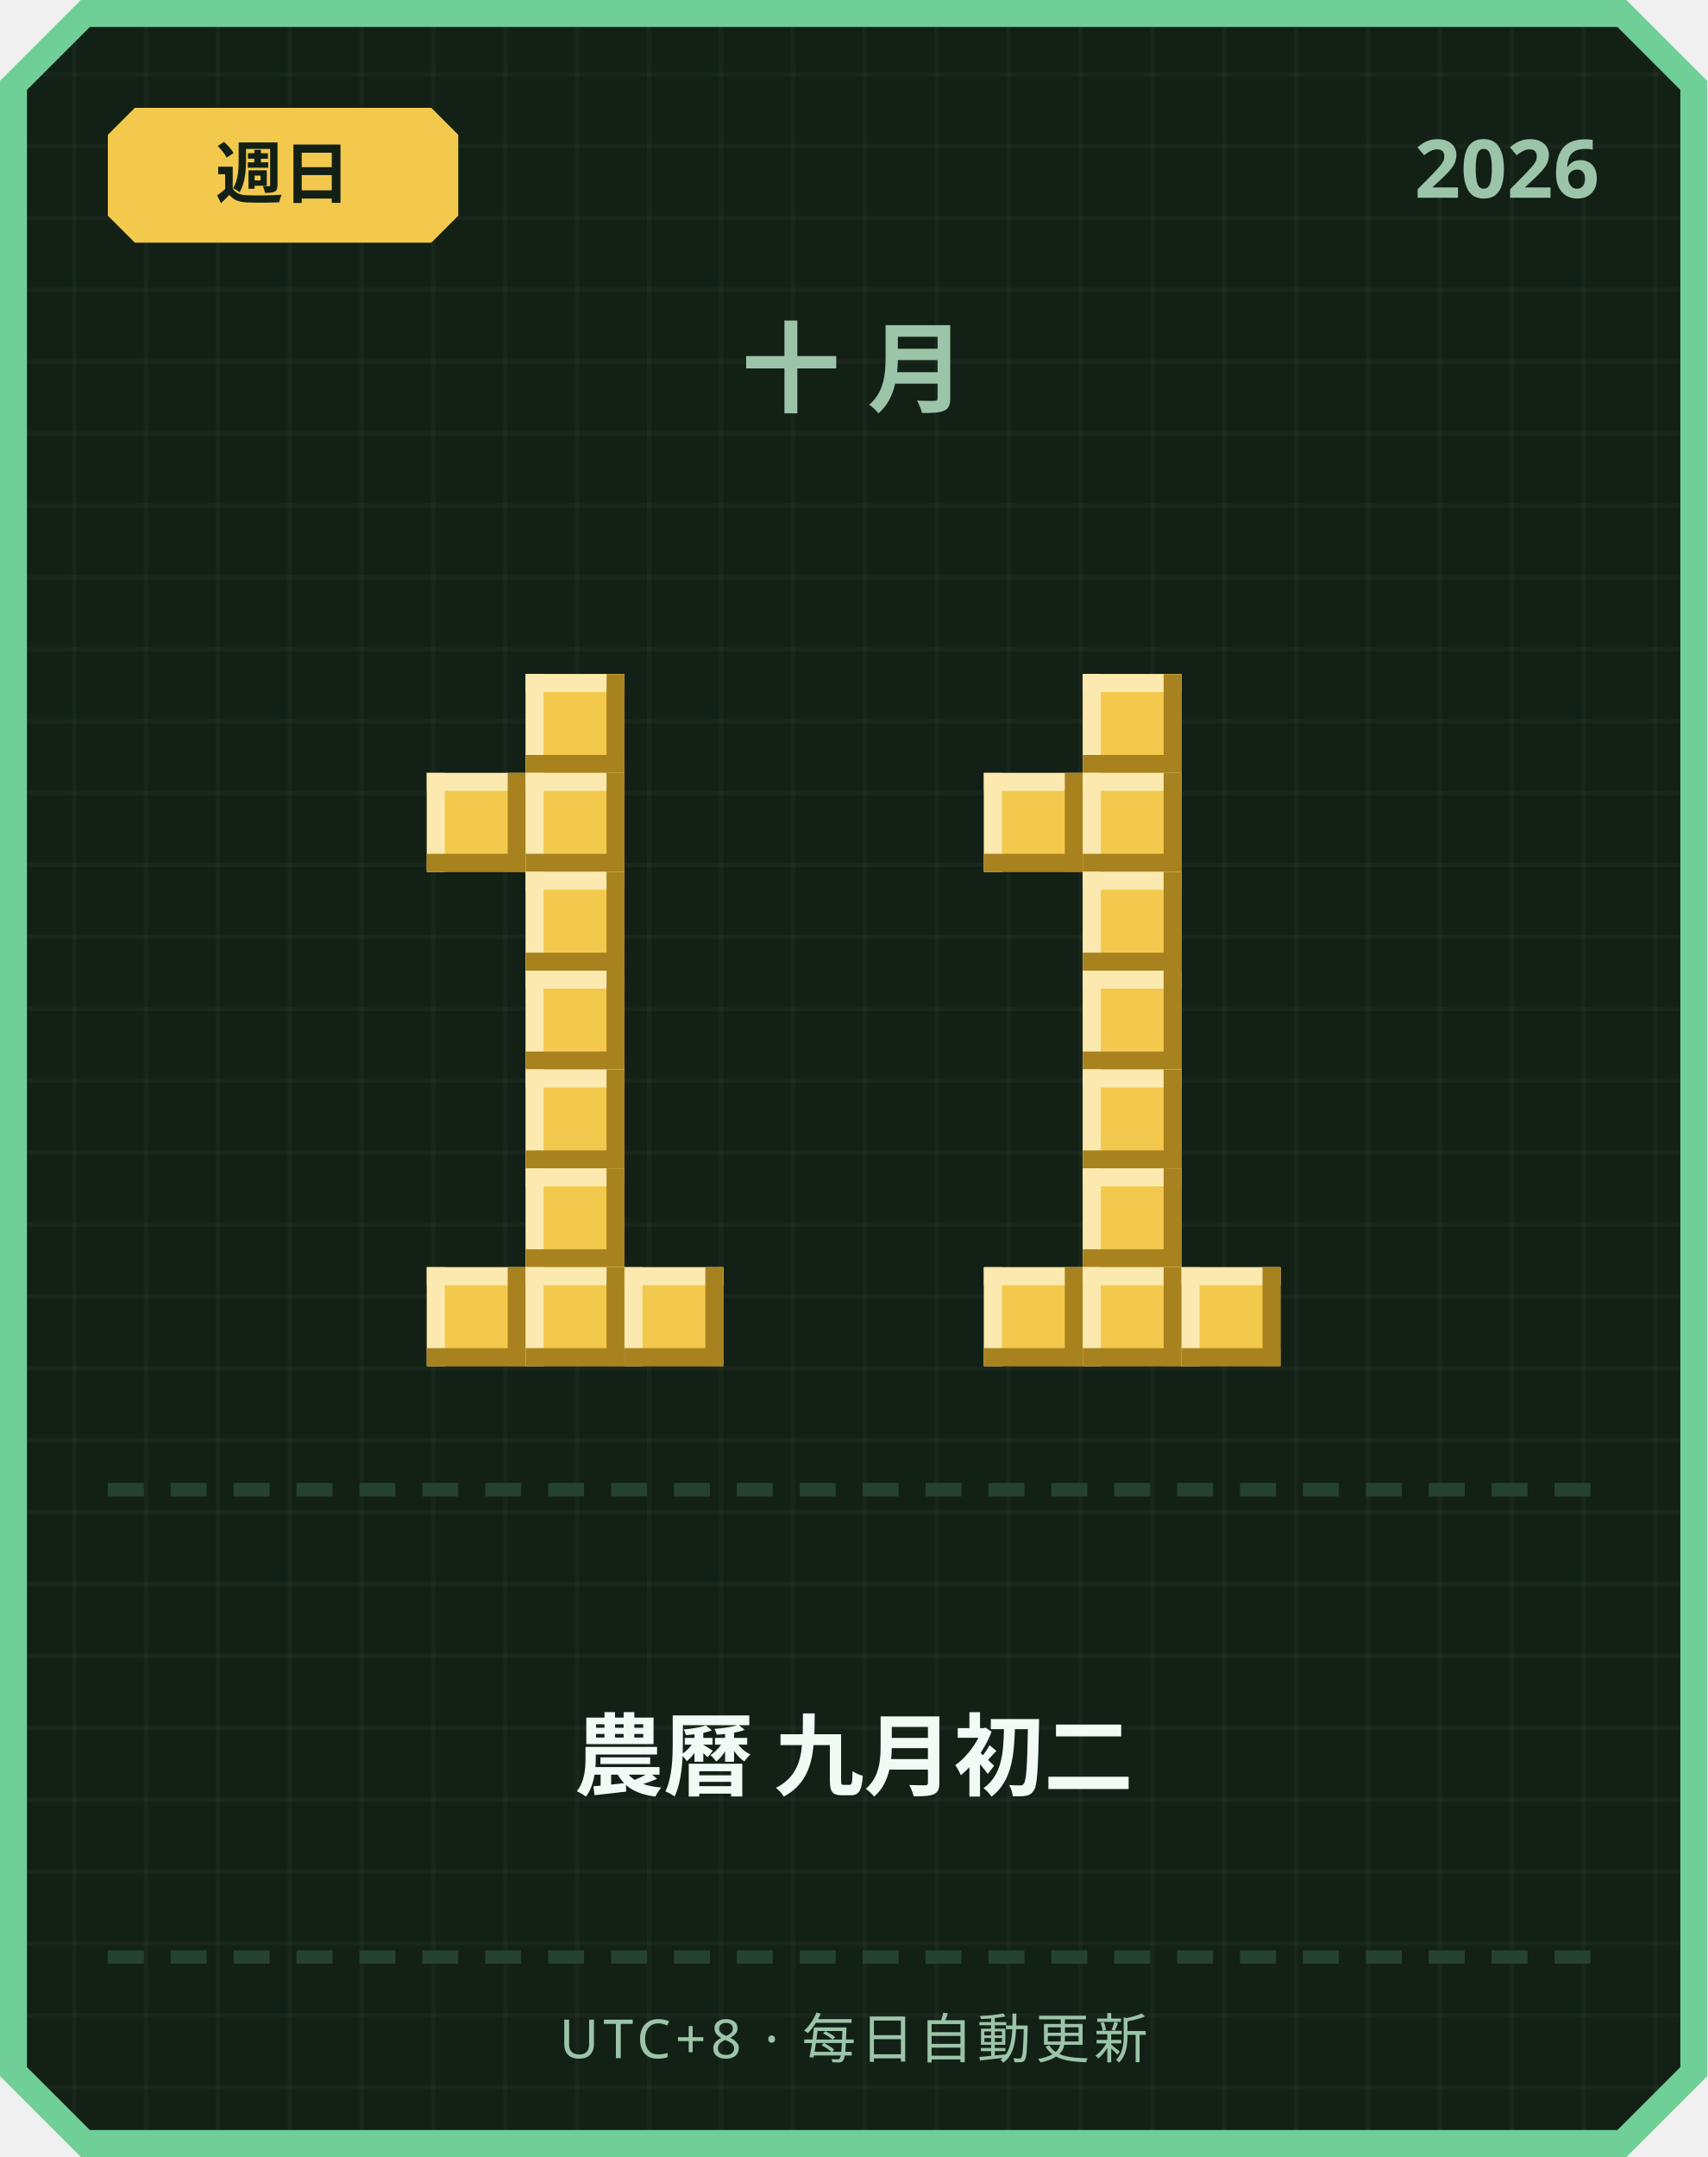
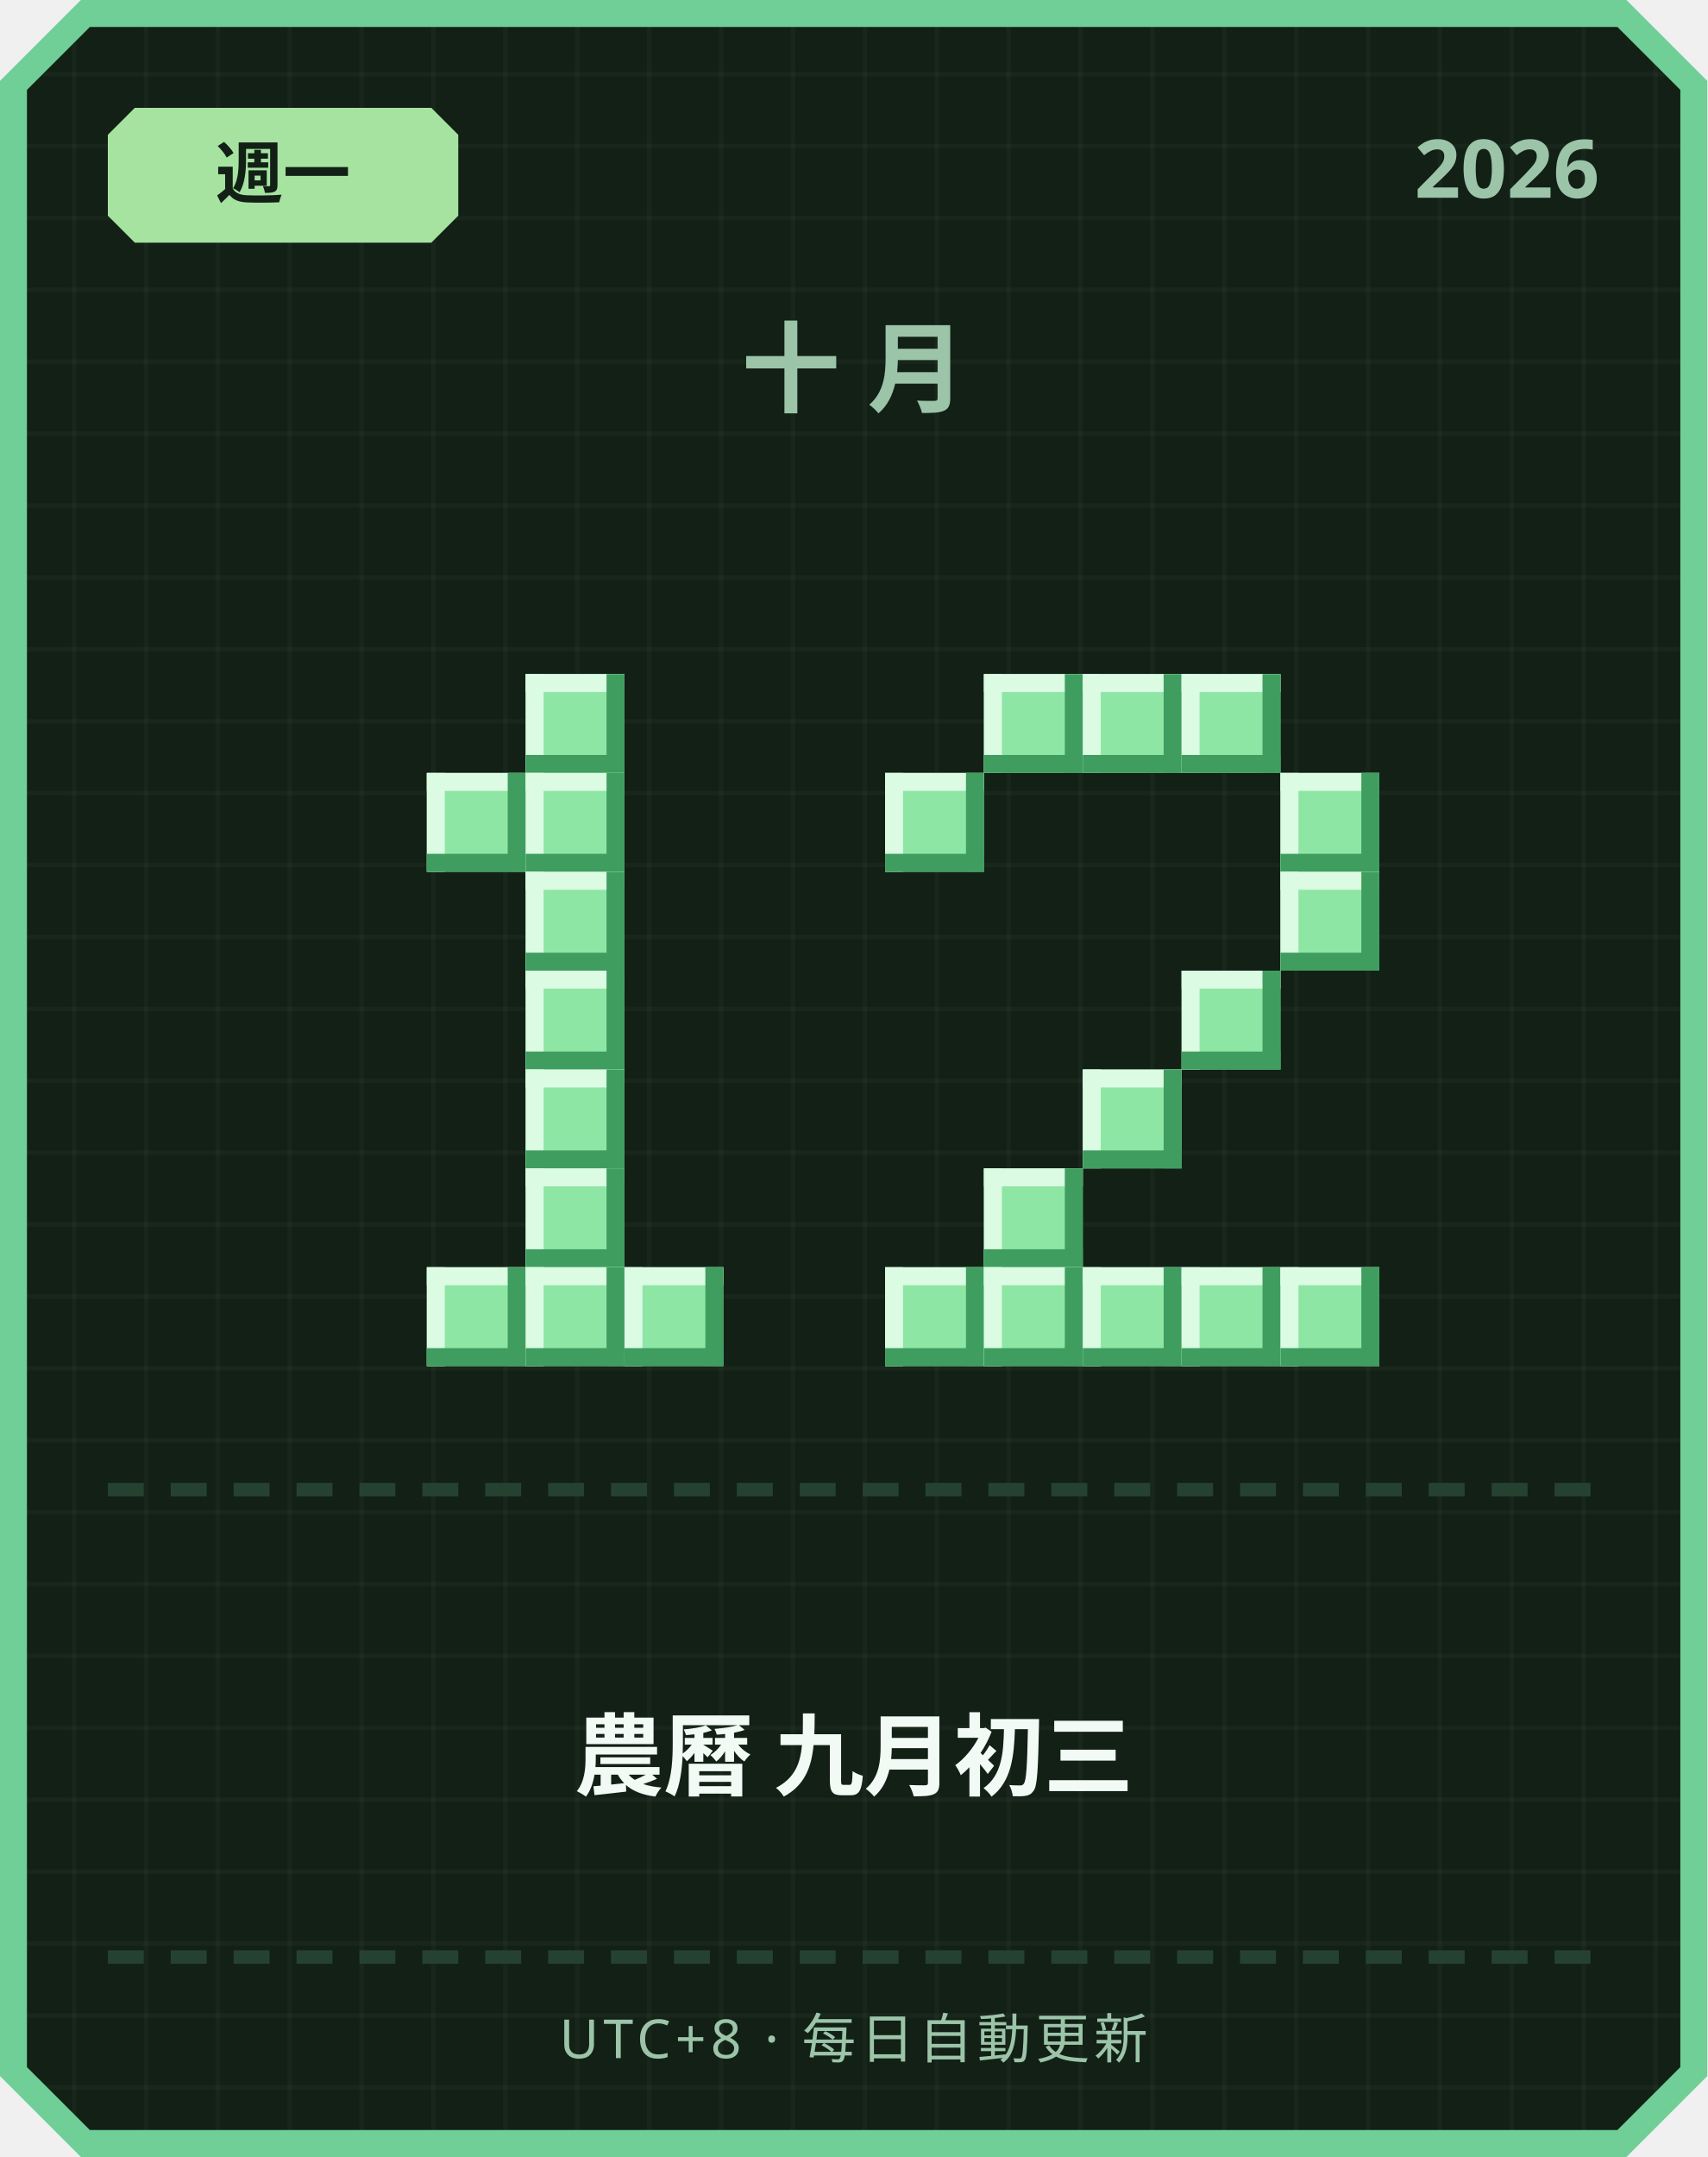
<svg xmlns="http://www.w3.org/2000/svg" width="380" height="480" viewBox="0 0 380 480">
  <defs>
    <pattern id="grid" width="16" height="16" patternUnits="userSpaceOnUse">
      <rect width="16" height="16" fill="#122016" />
      <rect width="1" height="16" fill="#ffffff" opacity="0.03" />
      <rect width="16" height="1" fill="#ffffff" opacity="0.03" />
    </pattern>
  </defs>
  <path d="M 18,0 L 362,0 L 380,18 L 380,462 L 362,480 L 18,480 L 0,462 L 0,18 Z" fill="#6fcf97" />
  <path d="M 20,6 L 360,6 L 374,20 L 374,460 L 360,474 L 20,474 L 6,460 L 6,20 Z" fill="url(#grid)" />
-   <path d="M 30,24 L 96,24 L 102,30 L 102,48 L 96,54 L 30,54 L 24,48 L 24,30 Z" fill="#f2c94c" />
-   <text x="63" y="44" text-anchor="middle" font-family="'Segoe UI', sans-serif" font-size="15" font-weight="700" fill="#122016">週日</text>
+   <path d="M 30,24 L 96,24 L 102,30 L 102,48 L 96,54 L 30,54 L 24,48 L 24,30 Z" fill="#a6e3a1" />
+   <text x="63" y="44" text-anchor="middle" font-family="'Segoe UI', sans-serif" font-size="15" font-weight="700" fill="#122016">週一</text>
  <text x="356" y="44" text-anchor="end" font-family="'Segoe UI', sans-serif" font-size="18" font-weight="700" fill="#9bc4a8">2026</text>
  <text x="190" y="90" text-anchor="middle" font-family="'Segoe UI', sans-serif" font-size="22" font-weight="700" letter-spacing="6" fill="#9bc4a8">十月</text>
-   <rect x="117" y="150" width="22" height="22" fill="#f2c94c" />
-   <rect x="117" y="150" width="22" height="4" fill="#fbe9b0" />
-   <rect x="117" y="150" width="4" height="22" fill="#fbe9b0" />
-   <rect x="117" y="168" width="22" height="4" fill="#a8821f" />
-   <rect x="135" y="150" width="4" height="22" fill="#a8821f" />
-   <rect x="95" y="172" width="22" height="22" fill="#f2c94c" />
-   <rect x="95" y="172" width="22" height="4" fill="#fbe9b0" />
-   <rect x="95" y="172" width="4" height="22" fill="#fbe9b0" />
-   <rect x="95" y="190" width="22" height="4" fill="#a8821f" />
-   <rect x="113" y="172" width="4" height="22" fill="#a8821f" />
-   <rect x="117" y="172" width="22" height="22" fill="#f2c94c" />
-   <rect x="117" y="172" width="22" height="4" fill="#fbe9b0" />
-   <rect x="117" y="172" width="4" height="22" fill="#fbe9b0" />
-   <rect x="117" y="190" width="22" height="4" fill="#a8821f" />
-   <rect x="135" y="172" width="4" height="22" fill="#a8821f" />
-   <rect x="117" y="194" width="22" height="22" fill="#f2c94c" />
-   <rect x="117" y="194" width="22" height="4" fill="#fbe9b0" />
-   <rect x="117" y="194" width="4" height="22" fill="#fbe9b0" />
-   <rect x="117" y="212" width="22" height="4" fill="#a8821f" />
-   <rect x="135" y="194" width="4" height="22" fill="#a8821f" />
-   <rect x="117" y="216" width="22" height="22" fill="#f2c94c" />
-   <rect x="117" y="216" width="22" height="4" fill="#fbe9b0" />
-   <rect x="117" y="216" width="4" height="22" fill="#fbe9b0" />
-   <rect x="117" y="234" width="22" height="4" fill="#a8821f" />
-   <rect x="135" y="216" width="4" height="22" fill="#a8821f" />
-   <rect x="117" y="238" width="22" height="22" fill="#f2c94c" />
-   <rect x="117" y="238" width="22" height="4" fill="#fbe9b0" />
-   <rect x="117" y="238" width="4" height="22" fill="#fbe9b0" />
-   <rect x="117" y="256" width="22" height="4" fill="#a8821f" />
-   <rect x="135" y="238" width="4" height="22" fill="#a8821f" />
-   <rect x="117" y="260" width="22" height="22" fill="#f2c94c" />
-   <rect x="117" y="260" width="22" height="4" fill="#fbe9b0" />
-   <rect x="117" y="260" width="4" height="22" fill="#fbe9b0" />
-   <rect x="117" y="278" width="22" height="4" fill="#a8821f" />
-   <rect x="135" y="260" width="4" height="22" fill="#a8821f" />
-   <rect x="95" y="282" width="22" height="22" fill="#f2c94c" />
-   <rect x="95" y="282" width="22" height="4" fill="#fbe9b0" />
-   <rect x="95" y="282" width="4" height="22" fill="#fbe9b0" />
-   <rect x="95" y="300" width="22" height="4" fill="#a8821f" />
-   <rect x="113" y="282" width="4" height="22" fill="#a8821f" />
-   <rect x="117" y="282" width="22" height="22" fill="#f2c94c" />
-   <rect x="117" y="282" width="22" height="4" fill="#fbe9b0" />
-   <rect x="117" y="282" width="4" height="22" fill="#fbe9b0" />
-   <rect x="117" y="300" width="22" height="4" fill="#a8821f" />
-   <rect x="135" y="282" width="4" height="22" fill="#a8821f" />
-   <rect x="139" y="282" width="22" height="22" fill="#f2c94c" />
-   <rect x="139" y="282" width="22" height="4" fill="#fbe9b0" />
-   <rect x="139" y="282" width="4" height="22" fill="#fbe9b0" />
-   <rect x="139" y="300" width="22" height="4" fill="#a8821f" />
-   <rect x="157" y="282" width="4" height="22" fill="#a8821f" />
-   <rect x="241" y="150" width="22" height="22" fill="#f2c94c" />
-   <rect x="241" y="150" width="22" height="4" fill="#fbe9b0" />
-   <rect x="241" y="150" width="4" height="22" fill="#fbe9b0" />
-   <rect x="241" y="168" width="22" height="4" fill="#a8821f" />
-   <rect x="259" y="150" width="4" height="22" fill="#a8821f" />
-   <rect x="219" y="172" width="22" height="22" fill="#f2c94c" />
-   <rect x="219" y="172" width="22" height="4" fill="#fbe9b0" />
-   <rect x="219" y="172" width="4" height="22" fill="#fbe9b0" />
-   <rect x="219" y="190" width="22" height="4" fill="#a8821f" />
-   <rect x="237" y="172" width="4" height="22" fill="#a8821f" />
-   <rect x="241" y="172" width="22" height="22" fill="#f2c94c" />
-   <rect x="241" y="172" width="22" height="4" fill="#fbe9b0" />
-   <rect x="241" y="172" width="4" height="22" fill="#fbe9b0" />
-   <rect x="241" y="190" width="22" height="4" fill="#a8821f" />
-   <rect x="259" y="172" width="4" height="22" fill="#a8821f" />
-   <rect x="241" y="194" width="22" height="22" fill="#f2c94c" />
-   <rect x="241" y="194" width="22" height="4" fill="#fbe9b0" />
-   <rect x="241" y="194" width="4" height="22" fill="#fbe9b0" />
-   <rect x="241" y="212" width="22" height="4" fill="#a8821f" />
-   <rect x="259" y="194" width="4" height="22" fill="#a8821f" />
-   <rect x="241" y="216" width="22" height="22" fill="#f2c94c" />
-   <rect x="241" y="216" width="22" height="4" fill="#fbe9b0" />
-   <rect x="241" y="216" width="4" height="22" fill="#fbe9b0" />
-   <rect x="241" y="234" width="22" height="4" fill="#a8821f" />
-   <rect x="259" y="216" width="4" height="22" fill="#a8821f" />
-   <rect x="241" y="238" width="22" height="22" fill="#f2c94c" />
-   <rect x="241" y="238" width="22" height="4" fill="#fbe9b0" />
-   <rect x="241" y="238" width="4" height="22" fill="#fbe9b0" />
-   <rect x="241" y="256" width="22" height="4" fill="#a8821f" />
-   <rect x="259" y="238" width="4" height="22" fill="#a8821f" />
-   <rect x="241" y="260" width="22" height="22" fill="#f2c94c" />
-   <rect x="241" y="260" width="22" height="4" fill="#fbe9b0" />
-   <rect x="241" y="260" width="4" height="22" fill="#fbe9b0" />
-   <rect x="241" y="278" width="22" height="4" fill="#a8821f" />
-   <rect x="259" y="260" width="4" height="22" fill="#a8821f" />
-   <rect x="219" y="282" width="22" height="22" fill="#f2c94c" />
-   <rect x="219" y="282" width="22" height="4" fill="#fbe9b0" />
-   <rect x="219" y="282" width="4" height="22" fill="#fbe9b0" />
-   <rect x="219" y="300" width="22" height="4" fill="#a8821f" />
-   <rect x="237" y="282" width="4" height="22" fill="#a8821f" />
-   <rect x="241" y="282" width="22" height="22" fill="#f2c94c" />
-   <rect x="241" y="282" width="22" height="4" fill="#fbe9b0" />
-   <rect x="241" y="282" width="4" height="22" fill="#fbe9b0" />
-   <rect x="241" y="300" width="22" height="4" fill="#a8821f" />
-   <rect x="259" y="282" width="4" height="22" fill="#a8821f" />
-   <rect x="263" y="282" width="22" height="22" fill="#f2c94c" />
-   <rect x="263" y="282" width="22" height="4" fill="#fbe9b0" />
-   <rect x="263" y="282" width="4" height="22" fill="#fbe9b0" />
-   <rect x="263" y="300" width="22" height="4" fill="#a8821f" />
-   <rect x="281" y="282" width="4" height="22" fill="#a8821f" />
+   <rect x="117" y="150" width="22" height="22" fill="#8ee6a5" />
+   <rect x="117" y="150" width="22" height="4" fill="#dbfbe3" />
+   <rect x="117" y="150" width="4" height="22" fill="#dbfbe3" />
+   <rect x="117" y="168" width="22" height="4" fill="#3f9e5f" />
+   <rect x="135" y="150" width="4" height="22" fill="#3f9e5f" />
+   <rect x="95" y="172" width="22" height="22" fill="#8ee6a5" />
+   <rect x="95" y="172" width="22" height="4" fill="#dbfbe3" />
+   <rect x="95" y="172" width="4" height="22" fill="#dbfbe3" />
+   <rect x="95" y="190" width="22" height="4" fill="#3f9e5f" />
+   <rect x="113" y="172" width="4" height="22" fill="#3f9e5f" />
+   <rect x="117" y="172" width="22" height="22" fill="#8ee6a5" />
+   <rect x="117" y="172" width="22" height="4" fill="#dbfbe3" />
+   <rect x="117" y="172" width="4" height="22" fill="#dbfbe3" />
+   <rect x="117" y="190" width="22" height="4" fill="#3f9e5f" />
+   <rect x="135" y="172" width="4" height="22" fill="#3f9e5f" />
+   <rect x="117" y="194" width="22" height="22" fill="#8ee6a5" />
+   <rect x="117" y="194" width="22" height="4" fill="#dbfbe3" />
+   <rect x="117" y="194" width="4" height="22" fill="#dbfbe3" />
+   <rect x="117" y="212" width="22" height="4" fill="#3f9e5f" />
+   <rect x="135" y="194" width="4" height="22" fill="#3f9e5f" />
+   <rect x="117" y="216" width="22" height="22" fill="#8ee6a5" />
+   <rect x="117" y="216" width="22" height="4" fill="#dbfbe3" />
+   <rect x="117" y="216" width="4" height="22" fill="#dbfbe3" />
+   <rect x="117" y="234" width="22" height="4" fill="#3f9e5f" />
+   <rect x="135" y="216" width="4" height="22" fill="#3f9e5f" />
+   <rect x="117" y="238" width="22" height="22" fill="#8ee6a5" />
+   <rect x="117" y="238" width="22" height="4" fill="#dbfbe3" />
+   <rect x="117" y="238" width="4" height="22" fill="#dbfbe3" />
+   <rect x="117" y="256" width="22" height="4" fill="#3f9e5f" />
+   <rect x="135" y="238" width="4" height="22" fill="#3f9e5f" />
+   <rect x="117" y="260" width="22" height="22" fill="#8ee6a5" />
+   <rect x="117" y="260" width="22" height="4" fill="#dbfbe3" />
+   <rect x="117" y="260" width="4" height="22" fill="#dbfbe3" />
+   <rect x="117" y="278" width="22" height="4" fill="#3f9e5f" />
+   <rect x="135" y="260" width="4" height="22" fill="#3f9e5f" />
+   <rect x="95" y="282" width="22" height="22" fill="#8ee6a5" />
+   <rect x="95" y="282" width="22" height="4" fill="#dbfbe3" />
+   <rect x="95" y="282" width="4" height="22" fill="#dbfbe3" />
+   <rect x="95" y="300" width="22" height="4" fill="#3f9e5f" />
+   <rect x="113" y="282" width="4" height="22" fill="#3f9e5f" />
+   <rect x="117" y="282" width="22" height="22" fill="#8ee6a5" />
+   <rect x="117" y="282" width="22" height="4" fill="#dbfbe3" />
+   <rect x="117" y="282" width="4" height="22" fill="#dbfbe3" />
+   <rect x="117" y="300" width="22" height="4" fill="#3f9e5f" />
+   <rect x="135" y="282" width="4" height="22" fill="#3f9e5f" />
+   <rect x="139" y="282" width="22" height="22" fill="#8ee6a5" />
+   <rect x="139" y="282" width="22" height="4" fill="#dbfbe3" />
+   <rect x="139" y="282" width="4" height="22" fill="#dbfbe3" />
+   <rect x="139" y="300" width="22" height="4" fill="#3f9e5f" />
+   <rect x="157" y="282" width="4" height="22" fill="#3f9e5f" />
+   <rect x="219" y="150" width="22" height="22" fill="#8ee6a5" />
+   <rect x="219" y="150" width="22" height="4" fill="#dbfbe3" />
+   <rect x="219" y="150" width="4" height="22" fill="#dbfbe3" />
+   <rect x="219" y="168" width="22" height="4" fill="#3f9e5f" />
+   <rect x="237" y="150" width="4" height="22" fill="#3f9e5f" />
+   <rect x="241" y="150" width="22" height="22" fill="#8ee6a5" />
+   <rect x="241" y="150" width="22" height="4" fill="#dbfbe3" />
+   <rect x="241" y="150" width="4" height="22" fill="#dbfbe3" />
+   <rect x="241" y="168" width="22" height="4" fill="#3f9e5f" />
+   <rect x="259" y="150" width="4" height="22" fill="#3f9e5f" />
+   <rect x="263" y="150" width="22" height="22" fill="#8ee6a5" />
+   <rect x="263" y="150" width="22" height="4" fill="#dbfbe3" />
+   <rect x="263" y="150" width="4" height="22" fill="#dbfbe3" />
+   <rect x="263" y="168" width="22" height="4" fill="#3f9e5f" />
+   <rect x="281" y="150" width="4" height="22" fill="#3f9e5f" />
+   <rect x="197" y="172" width="22" height="22" fill="#8ee6a5" />
+   <rect x="197" y="172" width="22" height="4" fill="#dbfbe3" />
+   <rect x="197" y="172" width="4" height="22" fill="#dbfbe3" />
+   <rect x="197" y="190" width="22" height="4" fill="#3f9e5f" />
+   <rect x="215" y="172" width="4" height="22" fill="#3f9e5f" />
+   <rect x="285" y="172" width="22" height="22" fill="#8ee6a5" />
+   <rect x="285" y="172" width="22" height="4" fill="#dbfbe3" />
+   <rect x="285" y="172" width="4" height="22" fill="#dbfbe3" />
+   <rect x="285" y="190" width="22" height="4" fill="#3f9e5f" />
+   <rect x="303" y="172" width="4" height="22" fill="#3f9e5f" />
+   <rect x="285" y="194" width="22" height="22" fill="#8ee6a5" />
+   <rect x="285" y="194" width="22" height="4" fill="#dbfbe3" />
+   <rect x="285" y="194" width="4" height="22" fill="#dbfbe3" />
+   <rect x="285" y="212" width="22" height="4" fill="#3f9e5f" />
+   <rect x="303" y="194" width="4" height="22" fill="#3f9e5f" />
+   <rect x="263" y="216" width="22" height="22" fill="#8ee6a5" />
+   <rect x="263" y="216" width="22" height="4" fill="#dbfbe3" />
+   <rect x="263" y="216" width="4" height="22" fill="#dbfbe3" />
+   <rect x="263" y="234" width="22" height="4" fill="#3f9e5f" />
+   <rect x="281" y="216" width="4" height="22" fill="#3f9e5f" />
+   <rect x="241" y="238" width="22" height="22" fill="#8ee6a5" />
+   <rect x="241" y="238" width="22" height="4" fill="#dbfbe3" />
+   <rect x="241" y="238" width="4" height="22" fill="#dbfbe3" />
+   <rect x="241" y="256" width="22" height="4" fill="#3f9e5f" />
+   <rect x="259" y="238" width="4" height="22" fill="#3f9e5f" />
+   <rect x="219" y="260" width="22" height="22" fill="#8ee6a5" />
+   <rect x="219" y="260" width="22" height="4" fill="#dbfbe3" />
+   <rect x="219" y="260" width="4" height="22" fill="#dbfbe3" />
+   <rect x="219" y="278" width="22" height="4" fill="#3f9e5f" />
+   <rect x="237" y="260" width="4" height="22" fill="#3f9e5f" />
+   <rect x="197" y="282" width="22" height="22" fill="#8ee6a5" />
+   <rect x="197" y="282" width="22" height="4" fill="#dbfbe3" />
+   <rect x="197" y="282" width="4" height="22" fill="#dbfbe3" />
+   <rect x="197" y="300" width="22" height="4" fill="#3f9e5f" />
+   <rect x="215" y="282" width="4" height="22" fill="#3f9e5f" />
+   <rect x="219" y="282" width="22" height="22" fill="#8ee6a5" />
+   <rect x="219" y="282" width="22" height="4" fill="#dbfbe3" />
+   <rect x="219" y="282" width="4" height="22" fill="#dbfbe3" />
+   <rect x="219" y="300" width="22" height="4" fill="#3f9e5f" />
+   <rect x="237" y="282" width="4" height="22" fill="#3f9e5f" />
+   <rect x="241" y="282" width="22" height="22" fill="#8ee6a5" />
+   <rect x="241" y="282" width="22" height="4" fill="#dbfbe3" />
+   <rect x="241" y="282" width="4" height="22" fill="#dbfbe3" />
+   <rect x="241" y="300" width="22" height="4" fill="#3f9e5f" />
+   <rect x="259" y="282" width="4" height="22" fill="#3f9e5f" />
+   <rect x="263" y="282" width="22" height="22" fill="#8ee6a5" />
+   <rect x="263" y="282" width="22" height="4" fill="#dbfbe3" />
+   <rect x="263" y="282" width="4" height="22" fill="#dbfbe3" />
+   <rect x="263" y="300" width="22" height="4" fill="#3f9e5f" />
+   <rect x="281" y="282" width="4" height="22" fill="#3f9e5f" />
+   <rect x="285" y="282" width="22" height="22" fill="#8ee6a5" />
+   <rect x="285" y="282" width="22" height="4" fill="#dbfbe3" />
+   <rect x="285" y="282" width="4" height="22" fill="#dbfbe3" />
+   <rect x="285" y="300" width="22" height="4" fill="#3f9e5f" />
+   <rect x="303" y="282" width="4" height="22" fill="#3f9e5f" />
  <rect x="24" y="330" width="8" height="3" fill="#254230" />
  <rect x="38" y="330" width="8" height="3" fill="#254230" />
  <rect x="52" y="330" width="8" height="3" fill="#254230" />
  <rect x="66" y="330" width="8" height="3" fill="#254230" />
  <rect x="80" y="330" width="8" height="3" fill="#254230" />
  <rect x="94" y="330" width="8" height="3" fill="#254230" />
  <rect x="108" y="330" width="8" height="3" fill="#254230" />
  <rect x="122" y="330" width="8" height="3" fill="#254230" />
  <rect x="136" y="330" width="8" height="3" fill="#254230" />
  <rect x="150" y="330" width="8" height="3" fill="#254230" />
  <rect x="164" y="330" width="8" height="3" fill="#254230" />
  <rect x="178" y="330" width="8" height="3" fill="#254230" />
  <rect x="192" y="330" width="8" height="3" fill="#254230" />
  <rect x="206" y="330" width="8" height="3" fill="#254230" />
  <rect x="220" y="330" width="8" height="3" fill="#254230" />
  <rect x="234" y="330" width="8" height="3" fill="#254230" />
  <rect x="248" y="330" width="8" height="3" fill="#254230" />
  <rect x="262" y="330" width="8" height="3" fill="#254230" />
  <rect x="276" y="330" width="8" height="3" fill="#254230" />
  <rect x="290" y="330" width="8" height="3" fill="#254230" />
  <rect x="304" y="330" width="8" height="3" fill="#254230" />
  <rect x="318" y="330" width="8" height="3" fill="#254230" />
  <rect x="332" y="330" width="8" height="3" fill="#254230" />
  <rect x="346" y="330" width="8" height="3" fill="#254230" />
-   <text x="190" y="398" text-anchor="middle" font-family="'Segoe UI', 'Microsoft JhengHei', sans-serif" font-size="20" font-weight="700" fill="#f1faf4">農曆 九月初二</text>
+   <text x="190" y="398" text-anchor="middle" font-family="'Segoe UI', 'Microsoft JhengHei', sans-serif" font-size="20" font-weight="700" fill="#f1faf4">農曆 九月初三</text>
  <rect x="24" y="434" width="8" height="3" fill="#254230" />
  <rect x="38" y="434" width="8" height="3" fill="#254230" />
  <rect x="52" y="434" width="8" height="3" fill="#254230" />
  <rect x="66" y="434" width="8" height="3" fill="#254230" />
  <rect x="80" y="434" width="8" height="3" fill="#254230" />
  <rect x="94" y="434" width="8" height="3" fill="#254230" />
  <rect x="108" y="434" width="8" height="3" fill="#254230" />
  <rect x="122" y="434" width="8" height="3" fill="#254230" />
  <rect x="136" y="434" width="8" height="3" fill="#254230" />
  <rect x="150" y="434" width="8" height="3" fill="#254230" />
  <rect x="164" y="434" width="8" height="3" fill="#254230" />
  <rect x="178" y="434" width="8" height="3" fill="#254230" />
  <rect x="192" y="434" width="8" height="3" fill="#254230" />
  <rect x="206" y="434" width="8" height="3" fill="#254230" />
  <rect x="220" y="434" width="8" height="3" fill="#254230" />
  <rect x="234" y="434" width="8" height="3" fill="#254230" />
  <rect x="248" y="434" width="8" height="3" fill="#254230" />
  <rect x="262" y="434" width="8" height="3" fill="#254230" />
  <rect x="276" y="434" width="8" height="3" fill="#254230" />
  <rect x="290" y="434" width="8" height="3" fill="#254230" />
  <rect x="304" y="434" width="8" height="3" fill="#254230" />
  <rect x="318" y="434" width="8" height="3" fill="#254230" />
  <rect x="332" y="434" width="8" height="3" fill="#254230" />
  <rect x="346" y="434" width="8" height="3" fill="#254230" />
  <text x="190" y="458" text-anchor="middle" font-family="'Segoe UI', sans-serif" font-size="12" letter-spacing="1" fill="#9bc4a8">UTC+8 · 每日自動更新</text>
</svg>
